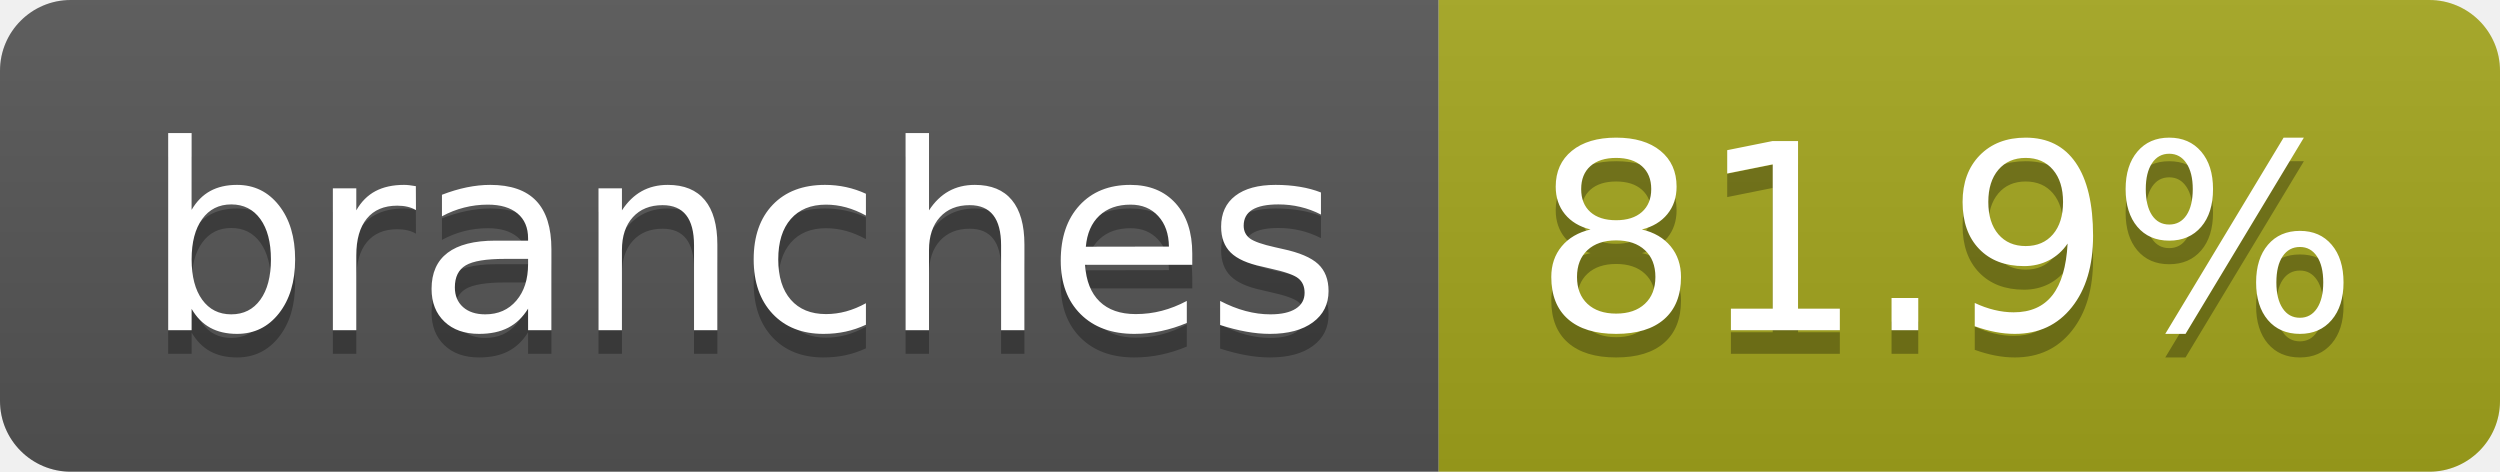
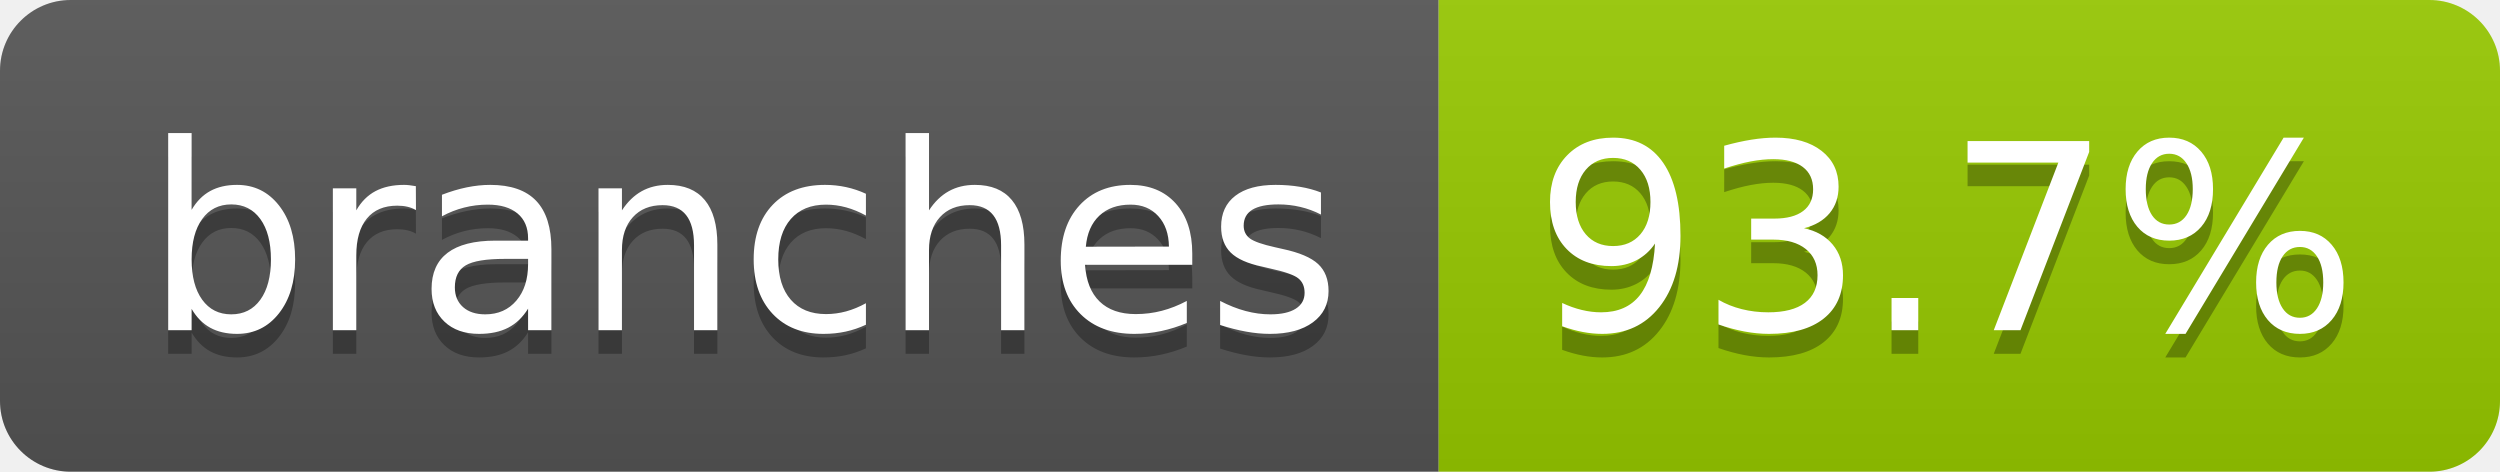
- <svg xmlns="http://www.w3.org/2000/svg" width="106" height="20" role="img" aria-label="branches: 81.9%">
+ <svg xmlns="http://www.w3.org/2000/svg" width="106" height="20" role="img" aria-label="branches: 93.7%">
  <linearGradient id="s" x2="0" y2="100%">
    <stop offset="0" stop-color="#bbb" stop-opacity=".1" />
    <stop offset="1" stop-opacity=".1" />
  </linearGradient>
  <clipPath id="r">
    <rect width="106" height="20" rx="3" fill="#fff" />
  </clipPath>
  <g clip-path="url(#r)">
    <rect width="61" height="20" fill="#555" />
-     <rect x="61" width="45" height="20" fill="#a4a61d" />
+     <rect x="61" width="45" height="20" fill="#97ca00" />
    <rect width="106" height="20" fill="url(#s)" />
  </g>
  <g fill="#fff" text-anchor="middle" font-family="Verdana,Geneva,DejaVu Sans,sans-serif" text-rendering="geometricPrecision" font-size="110">
    <text aria-hidden="true" x="315" y="150" fill="#010101" fill-opacity=".3" transform="scale(.1)" textLength="507">branches</text>
    <text x="315" y="140" transform="scale(.1)" fill="#fff" textLength="507">branches</text>
-     <text aria-hidden="true" x="825" y="150" fill="#010101" fill-opacity=".3" transform="scale(.1)" textLength="350">81.9%</text>
-     <text x="825" y="140" transform="scale(.1)" fill="#fff" textLength="350">81.9%</text>
+     <text aria-hidden="true" x="825" y="150" fill="#010101" fill-opacity=".3" transform="scale(.1)" textLength="350">93.7%</text>
+     <text x="825" y="140" transform="scale(.1)" fill="#fff" textLength="350">93.7%</text>
  </g>
</svg>
